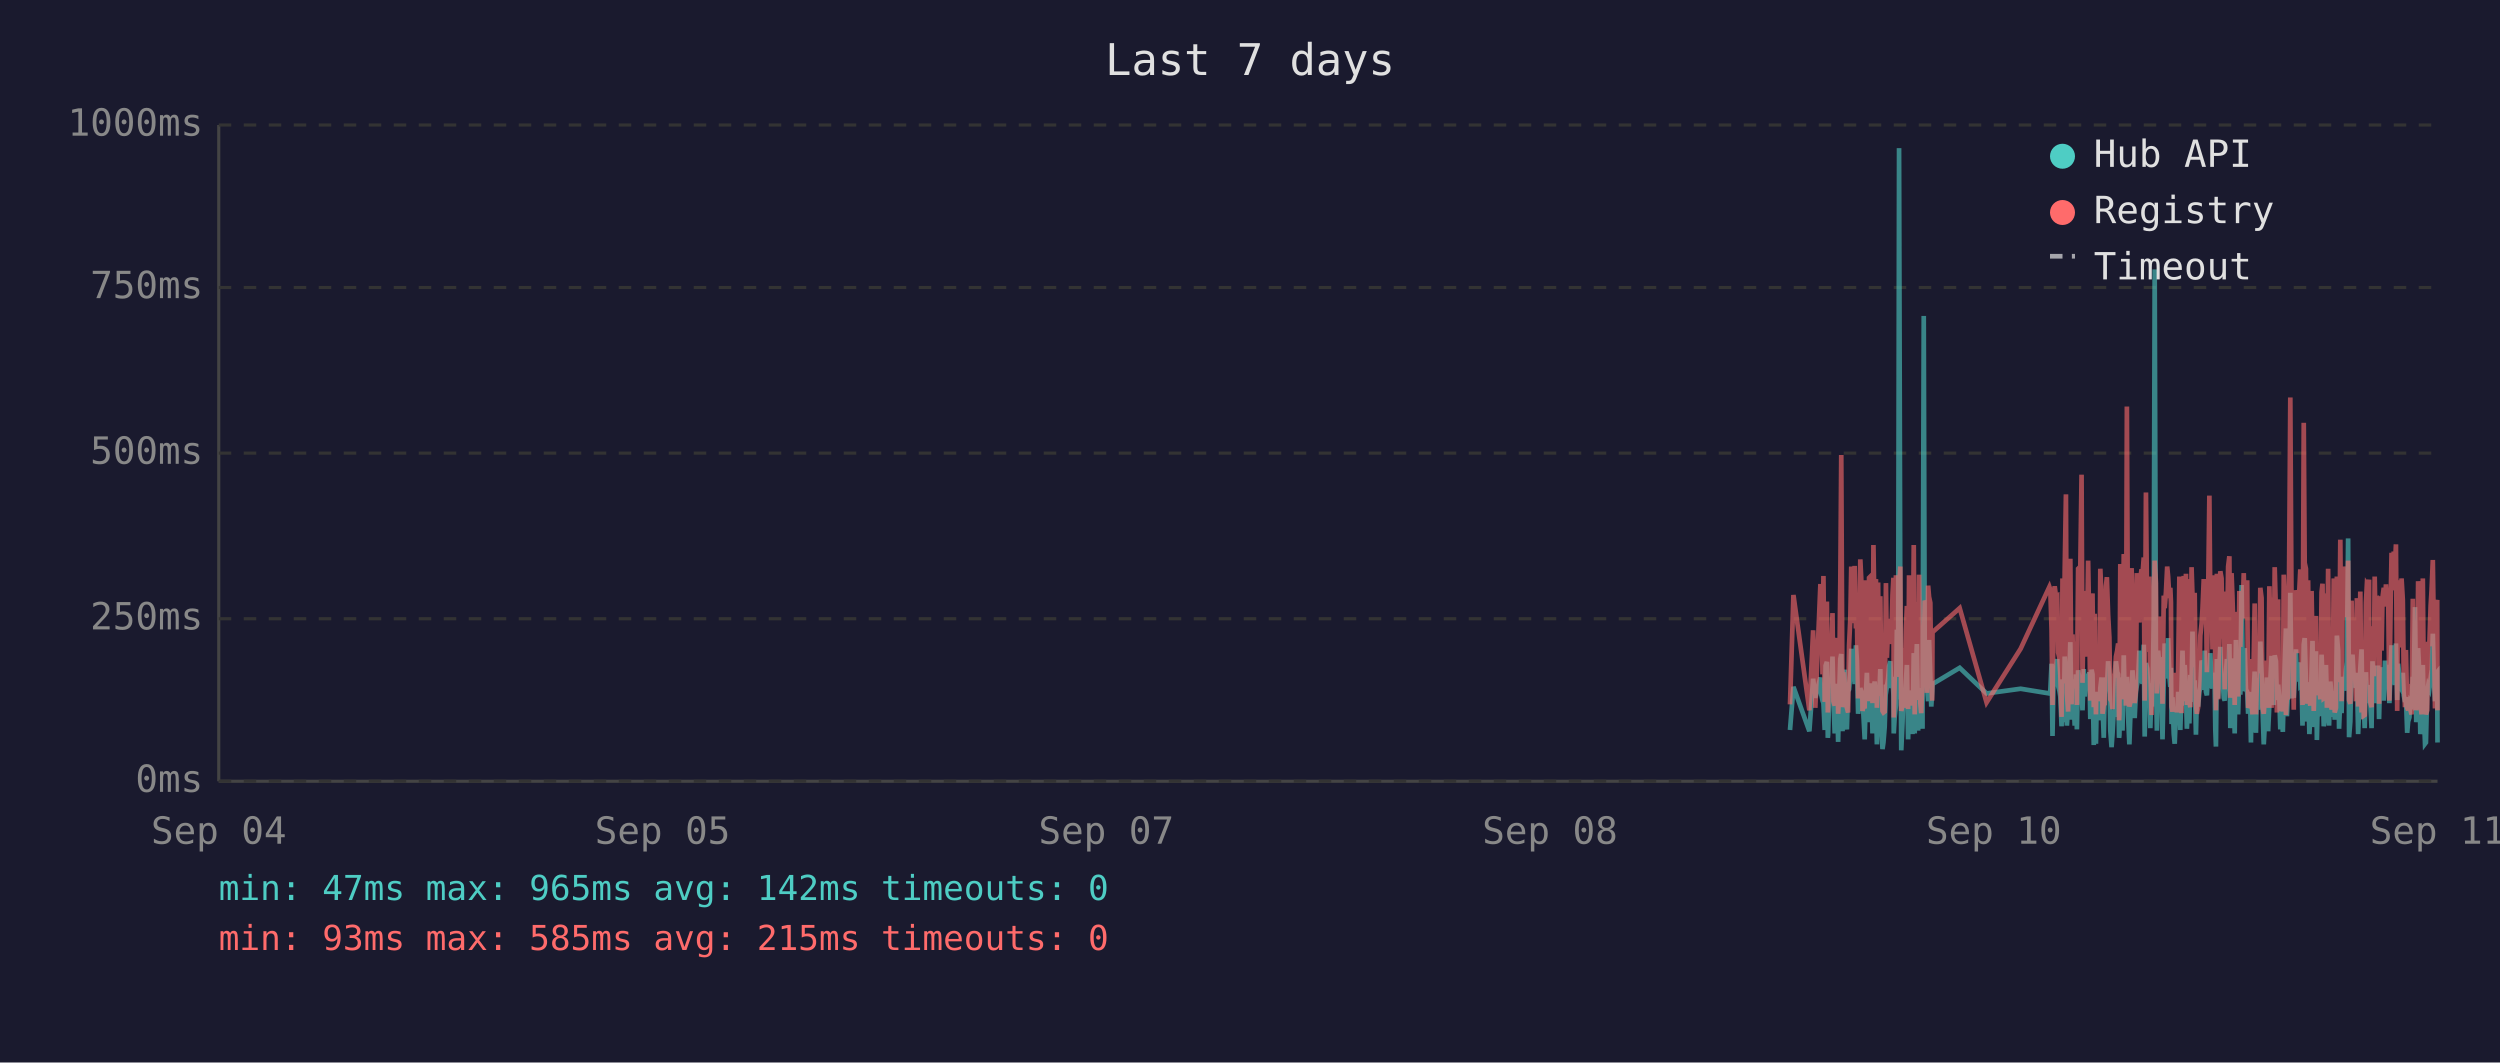
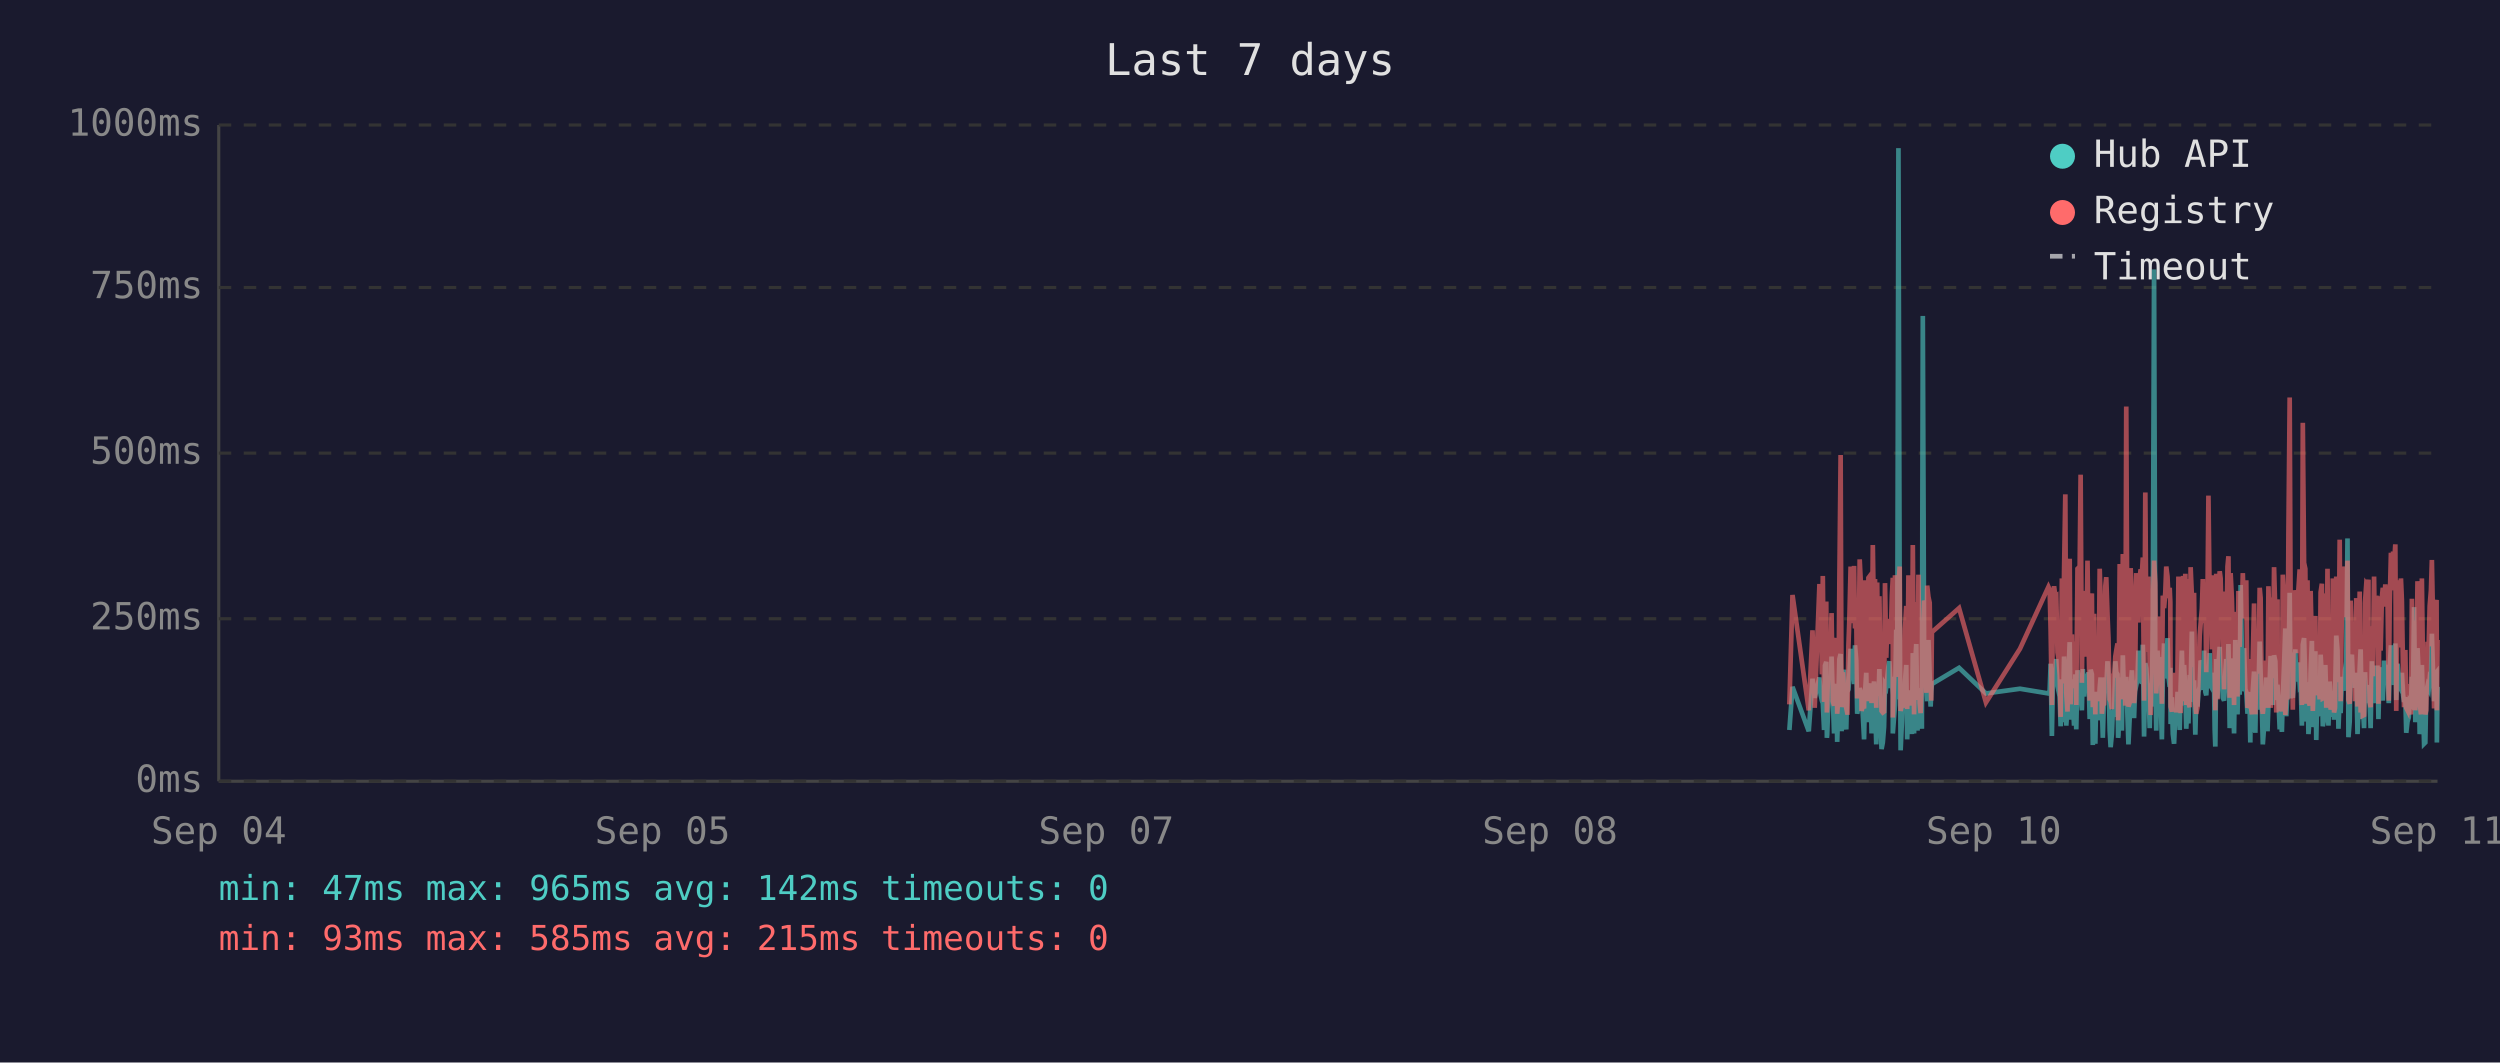
<svg xmlns="http://www.w3.org/2000/svg" viewBox="0 0 800 340" font-family="monospace" font-size="12">
  <rect width="800" height="340" fill="#1a1a2e" />
  <text x="400" y="24" fill="#e0e0e0" font-size="14" text-anchor="middle">Last 7 days</text>
  <line x1="70" y1="40" x2="70" y2="250" stroke="#444" stroke-width="1" />
  <line x1="70" y1="250" x2="780" y2="250" stroke="#444" stroke-width="1" />
  <line x1="70" y1="250" x2="780" y2="250" stroke="#333" stroke-width="1" stroke-dasharray="4" />
  <text x="65" y="250" fill="#888" text-anchor="end" dominant-baseline="middle">0ms</text>
  <line x1="70" y1="198" x2="780" y2="198" stroke="#333" stroke-width="1" stroke-dasharray="4" />
  <text x="65" y="198" fill="#888" text-anchor="end" dominant-baseline="middle">250ms</text>
  <line x1="70" y1="145" x2="780" y2="145" stroke="#333" stroke-width="1" stroke-dasharray="4" />
  <text x="65" y="145" fill="#888" text-anchor="end" dominant-baseline="middle">500ms</text>
  <line x1="70" y1="92" x2="780" y2="92" stroke="#333" stroke-width="1" stroke-dasharray="4" />
  <text x="65" y="92" fill="#888" text-anchor="end" dominant-baseline="middle">750ms</text>
  <line x1="70" y1="40" x2="780" y2="40" stroke="#333" stroke-width="1" stroke-dasharray="4" />
  <text x="65" y="40" fill="#888" text-anchor="end" dominant-baseline="middle">1000ms</text>
  <text x="70" y="270" fill="#888" text-anchor="middle">Sep 04</text>
  <text x="212" y="270" fill="#888" text-anchor="middle">Sep 05</text>
  <text x="354" y="270" fill="#888" text-anchor="middle">Sep 07</text>
  <text x="496" y="270" fill="#888" text-anchor="middle">Sep 08</text>
  <text x="638" y="270" fill="#888" text-anchor="middle">Sep 10</text>
  <text x="780" y="270" fill="#888" text-anchor="middle">Sep 11</text>
-   <polyline points="572.8,233.6 573.9,219.8 579.0,234.0 580.2,217.2 580.9,223.3 582.5,216.8 582.8,222.3 583.2,224.2 583.5,225.0 583.9,233.6 584.2,213.0 584.6,211.8 584.9,236.1 585.0,235.1 585.3,223.8 585.7,221.2 586.0,222.3 586.4,210.1 586.7,223.3 587.1,234.7 587.4,220.6 587.8,218.9 588.2,237.4 588.5,223.1 588.9,210.9 589.2,209.3 589.6,234.0 589.9,217.0 590.3,214.3 590.6,230.9 591.0,233.4 591.4,220.6 591.4,221.2 591.7,220.6 592.1,215.8 592.4,207.6 592.8,216.6 593.1,213.9 593.5,218.9 593.9,206.5 594.2,211.4 594.6,228.4 594.9,226.1 595.3,220.2 595.6,221.2 596.0,221.9 596.3,228.8 596.7,236.6 597.1,221.9 597.4,215.3 597.8,231.1 598.1,221.9 598.5,221.2 598.8,218.7 599.2,234.7 599.5,221.2 599.9,218.1 600.3,223.1 600.6,238.2 601.0,220.8 601.3,224.8 601.7,214.1 602.0,232.6 602.4,239.7 602.7,237.6 603.1,232.6 603.5,219.1 603.8,219.8 604.2,217.2 604.5,213.2 604.9,211.6 605.2,220.2 605.6,216.6 605.9,222.5 606.0,234.7 606.3,229.4 606.7,225.6 607.0,201.5 607.4,223.8 607.7,47.4 608.1,196.0 608.4,240.1 608.8,231.1 609.1,221.0 609.5,225.0 609.9,217.9 610.2,212.8 610.6,236.6 610.9,222.7 611.3,222.9 611.6,221.0 612.0,234.9 612.4,209.0 612.7,234.7 613.1,213.5 613.4,206.1 613.8,233.8 614.1,220.2 614.5,230.7 614.8,223.8 615.2,233.2 615.6,101.1 615.9,207.2 616.3,217.9 616.6,218.9 617.0,224.4 617.3,204.8 617.7,216.6 618.0,226.1 618.3,221.2 618.4,218.9 627.1,213.7 635.7,221.9 646.6,220.4 655.8,221.9 656.1,221.0 656.5,212.4 656.8,235.5 657.2,214.1 657.5,215.3 657.9,214.3 658.3,210.9 658.6,219.5 659.0,221.0 659.3,222.9 659.7,232.4 660.0,217.4 660.4,231.1 660.7,210.1 661.1,216.0 661.4,232.2 661.8,226.1 662.2,216.2 662.5,205.5 662.9,230.3 663.2,217.4 663.6,224.4 663.9,232.2 664.3,215.8 664.6,233.4 665.0,214.5 665.7,219.3 666.1,221.9 666.4,227.3 666.8,214.1 667.1,222.9 667.5,215.6 667.8,218.3 668.2,220.0 668.6,215.1 668.9,230.1 669.3,214.3 669.6,215.8 670.0,238.4 670.3,223.8 670.7,238.0 671.0,222.1 671.4,222.1 671.8,230.5 672.1,220.2 672.5,216.8 672.8,225.6 673.2,236.1 673.5,221.9 673.9,216.8 674.2,220.6 674.6,211.6 675.0,216.6 675.3,233.8 675.7,239.1 676.0,234.9 676.4,227.3 676.7,229.4 677.1,211.6 677.5,215.1 677.8,215.8 678.1,236.1 678.2,235.3 678.5,221.7 678.9,216.8 679.2,233.8 679.6,209.7 679.9,223.8 680.3,222.7 680.6,216.6 681.0,229.4 681.4,238.2 681.7,229.6 682.1,220.4 682.4,214.5 682.8,220.4 683.1,229.8 683.5,221.2 683.8,219.3 684.2,217.4 684.6,208.2 684.9,218.5 685.3,208.2 685.6,218.9 686.0,206.3 686.3,235.7 686.7,212.2 687.1,213.9 687.4,219.8 687.8,218.7 688.1,233.0 688.5,219.3 688.8,226.1 689.2,197.1 689.5,86.2 689.9,216.0 690.2,233.8 690.6,208.2 691.0,213.0 691.3,210.3 691.7,223.3 692.0,236.6 692.4,217.9 692.7,205.9 693.1,216.4 693.5,216.4 693.8,204.2 694.2,216.4 694.5,219.8 694.7,213.7 694.9,231.7 695.2,223.1 695.6,234.9 695.9,238.0 696.3,228.2 696.6,231.5 697.0,222.1 697.4,222.1 697.7,233.6 698.1,219.5 698.4,208.2 698.8,225.8 699.1,212.8 699.5,221.0 699.8,233.2 700.2,224.4 700.6,231.5 700.9,216.0 701.3,218.9 701.6,202.1 702.0,224.6 702.3,217.7 702.7,235.1 703.0,222.9 703.4,226.1 703.8,221.4 704.1,219.8 704.5,211.4 704.8,212.2 705.2,220.8 705.5,208.2 705.9,221.4 706.2,222.5 706.6,214.9 707.0,220.2 707.3,209.0 707.7,219.5 708.0,220.2 708.4,215.3 708.7,218.7 708.9,233.4 709.1,238.9 709.4,210.9 709.8,223.5 710.2,213.2 710.5,207.0 710.9,219.5 711.2,216.4 711.6,223.3 711.9,224.2 712.3,215.3 712.6,210.9 713.0,221.0 713.4,206.1 713.7,233.0 714.1,220.4 714.4,210.7 714.8,220.2 715.1,234.7 715.5,204.8 715.8,219.1 716.2,228.6 716.6,214.3 716.9,222.3 717.3,187.2 717.6,208.6 718.0,221.2 718.3,207.4 718.7,220.6 719.1,221.4 719.4,228.4 719.8,223.5 720.1,226.5 720.3,237.6 720.5,221.4 720.8,234.2 721.2,220.8 721.5,214.9 721.9,234.5 722.3,217.0 722.6,227.1 723.0,221.7 723.3,205.3 723.7,215.6 724.0,226.5 724.4,238.2 724.7,232.6 725.1,223.3 725.4,216.8 725.8,234.0 726.2,225.4 726.5,218.1 726.9,209.9 727.2,218.3 727.6,225.6 727.9,209.7 728.3,211.6 728.6,224.0 729.0,219.1 729.2,221.4 729.4,223.8 729.7,233.4 730.1,226.7 730.5,234.2 730.8,222.9 731.1,213.0 731.5,201.1 731.8,229.2 732.2,220.8 732.6,215.8 732.9,189.7 733.3,223.5 733.6,208.8 734.0,223.3 734.3,217.7 734.7,207.8 735.0,218.1 735.4,213.9 735.8,212.0 736.1,218.9 736.5,218.3 736.8,232.2 737.2,206.3 737.5,204.2 737.9,218.5 738.2,230.9 738.6,218.3 739.0,234.9 739.3,229.8 739.7,215.3 740.0,205.1 740.4,232.6 740.7,231.1 741.1,208.4 741.4,236.8 741.8,218.9 742.1,228.6 742.5,228.4 742.9,209.5 743.2,217.0 743.6,232.4 743.9,230.1 744.3,212.8 744.6,223.8 745.0,221.4 745.3,232.2 745.7,218.1 746.1,222.5 746.4,229.4 746.8,221.2 747.1,230.3 747.5,224.2 747.8,203.4 748.2,208.2 748.5,233.2 748.9,222.9 749.3,228.2 749.6,216.6 750.0,219.3 750.3,221.0 750.7,214.5 751.0,211.8 751.4,172.3 751.7,235.9 752.1,230.9 752.5,211.6 752.8,209.5 753.2,217.2 753.5,218.7 753.9,220.0 754.2,215.3 754.6,234.9 754.9,227.3 755.3,213.9 755.7,207.8 756.0,230.1 756.4,225.4 756.7,233.0 757.1,215.1 757.4,225.0 757.8,219.3 758.1,220.8 758.1,220.6 758.5,225.0 758.9,233.0 759.2,211.6 759.6,222.9 759.9,220.0 760.3,225.0 760.6,213.7 761.0,213.7 761.3,230.1 761.7,213.5 762.1,224.2 762.4,214.9 762.8,224.2 763.2,211.4 763.5,218.7 763.9,212.8 764.2,215.1 764.6,225.0 765.0,213.7 765.3,206.5 765.7,213.9 766.0,217.7 766.4,219.1 766.7,205.9 767.1,224.0 767.4,212.4 767.8,216.4 768.1,219.8 768.5,220.6 768.9,215.3 769.2,222.5 769.6,224.6 769.9,223.1 770.3,234.5 770.6,230.9 771.0,229.6 771.3,224.6 771.7,225.2 772.1,216.6 772.4,218.3 772.8,194.3 773.2,231.1 773.5,223.3 773.8,207.4 774.2,216.2 774.5,234.9 774.9,231.7 775.3,212.8 775.6,226.5 776.0,238.0 776.3,237.6 776.7,221.4 777.0,219.5 777.4,220.4 777.8,217.2 778.1,217.9 778.5,202.8 778.8,216.6 779.2,224.4 779.5,215.6 779.9,215.1 780.0,237.6" fill="none" stroke="#4ecdc4" stroke-width="1.5" opacity="0.6" />
-   <polyline points="572.8,225.4 573.9,190.4 579.0,227.3 580.2,201.7 580.9,226.5 582.5,187.6 582.8,187.6 583.2,215.8 583.5,184.3 583.9,224.6 584.2,206.3 584.6,192.5 584.9,228.0 585.0,225.8 585.3,209.0 585.7,204.0 586.0,209.0 586.4,196.2 586.7,224.4 587.1,225.8 587.4,206.1 587.8,204.2 588.2,228.4 588.5,222.3 588.9,186.0 589.2,145.6 589.6,226.3 589.9,215.1 590.3,226.3 590.6,224.2 591.0,226.5 591.4,228.0 591.4,228.0 591.7,206.5 592.1,198.1 592.4,181.3 592.8,193.1 593.1,199.4 593.5,181.1 593.9,201.1 594.2,196.7 594.6,223.5 594.9,214.9 595.3,179.0 595.6,185.3 596.0,227.5 596.3,225.8 596.7,226.7 597.1,185.7 597.4,209.5 597.8,224.4 598.1,184.9 598.5,184.5 598.8,206.3 599.2,225.0 599.5,174.4 599.9,200.7 600.3,185.3 600.6,226.5 601.0,186.4 601.3,222.7 601.7,190.8 602.0,216.6 602.4,227.5 602.7,228.0 603.1,227.7 603.5,186.6 603.8,210.5 604.2,200.2 604.5,200.4 604.9,198.1 605.2,206.1 605.6,190.4 605.9,184.9 606.0,229.6 606.3,217.7 606.7,184.1 607.0,188.3 607.4,216.6 607.7,187.8 608.1,181.3 608.4,227.5 608.8,225.6 609.1,207.4 609.5,226.5 609.9,201.3 610.2,193.9 610.6,226.9 610.9,184.1 611.3,209.0 611.6,185.5 612.0,225.8 612.4,174.4 612.7,228.6 613.1,192.7 613.4,197.5 613.8,224.0 614.1,183.9 614.5,225.0 614.8,228.2 615.2,216.0 615.6,209.9 615.9,192.2 616.3,193.3 616.6,221.7 617.0,187.4 617.3,191.0 617.7,192.9 618.0,217.2 618.3,224.2 618.4,202.3 627.1,194.6 635.7,224.8 646.6,207.6 655.8,187.8 656.1,188.7 656.5,201.7 656.8,225.6 657.2,191.0 657.5,187.6 657.9,190.8 658.3,190.6 658.6,208.8 659.0,210.5 659.3,216.0 659.7,229.4 660.0,185.1 660.4,218.7 660.7,182.8 661.1,158.2 661.4,221.7 661.8,227.7 662.2,191.8 662.5,178.8 662.9,225.4 663.2,203.0 663.6,219.5 663.9,219.3 664.3,205.3 664.6,225.6 665.0,182.0 665.7,181.3 666.1,151.9 666.4,218.5 666.8,189.1 667.1,208.0 667.5,207.4 667.8,210.1 668.2,179.4 668.6,202.1 668.9,224.2 669.3,194.3 669.6,189.9 670.0,226.3 670.3,196.4 670.7,228.6 671.0,206.5 671.4,217.4 671.8,224.4 672.1,182.0 672.5,191.4 672.8,228.4 673.2,225.4 673.5,225.2 673.9,187.6 674.2,184.7 674.6,196.7 675.0,204.0 675.3,223.8 675.7,224.4 676.0,226.9 676.4,215.6 676.7,216.8 677.1,210.1 677.5,208.2 677.8,205.9 678.1,230.5 678.2,228.4 678.5,180.5 678.9,186.4 679.2,223.8 679.6,177.3 679.9,184.7 680.3,225.8 680.6,130.1 681.0,217.2 681.4,226.1 681.7,224.8 682.1,181.8 682.4,190.8 682.8,201.7 683.1,225.0 683.5,221.0 683.8,183.4 684.2,192.7 684.6,199.2 684.9,184.9 685.3,182.2 685.6,183.9 686.0,178.4 686.3,224.2 686.7,157.6 687.1,197.7 687.4,208.6 687.8,184.5 688.1,214.1 688.5,228.8 688.8,206.5 689.2,194.6 689.5,179.4 689.9,186.6 690.2,221.9 690.6,214.1 691.0,203.6 691.3,197.3 691.7,208.8 692.0,225.2 692.4,190.6 692.7,194.6 693.1,189.5 693.5,181.3 693.8,184.5 694.2,191.4 694.5,188.1 694.7,192.7 694.9,226.1 695.2,227.7 695.6,225.0 695.9,223.5 696.3,215.3 696.6,228.0 697.0,215.1 697.4,184.5 697.7,215.3 698.1,228.2 698.4,197.3 698.8,184.3 699.1,224.4 699.5,183.6 699.8,225.6 700.2,185.3 700.6,224.8 700.9,226.3 701.3,181.5 701.6,190.8 702.0,213.5 702.3,189.7 702.7,225.0 703.0,228.4 703.4,226.3 703.8,217.7 704.1,203.4 704.5,199.6 704.8,194.8 705.2,185.3 705.5,199.4 705.9,188.9 706.2,215.1 706.6,190.6 707.0,158.6 707.3,192.7 707.7,187.8 708.0,207.8 708.4,195.0 708.7,184.1 708.9,216.0 709.1,227.3 709.4,183.6 709.8,223.8 710.2,194.3 710.5,182.8 710.9,185.1 711.2,202.3 711.6,204.4 711.9,220.6 712.3,189.3 712.6,207.8 713.0,181.3 713.4,178.0 713.7,223.3 714.1,183.4 714.4,191.6 714.8,204.0 715.1,225.6 715.5,195.8 715.8,210.1 716.2,222.9 716.6,189.1 716.9,207.0 717.3,191.2 717.6,197.5 718.0,183.4 718.3,197.9 718.7,193.5 719.1,185.7 719.4,226.5 719.8,225.4 720.1,210.9 720.3,226.7 720.5,225.2 720.8,228.6 721.2,210.1 721.5,193.1 721.9,228.6 722.3,214.7 722.6,214.9 723.0,214.5 723.3,188.1 723.7,191.4 724.0,226.3 724.4,228.4 724.7,223.8 725.1,211.4 725.4,216.8 725.8,226.5 726.2,187.6 726.5,203.4 726.9,226.5 727.2,191.2 727.6,217.0 727.9,181.5 728.3,196.2 728.6,228.0 729.0,191.8 729.2,225.8 729.4,225.8 729.7,227.5 730.1,218.3 730.5,227.7 730.8,183.9 731.1,190.6 731.5,228.8 731.8,222.9 732.2,223.8 732.6,170.4 732.9,127.2 733.3,196.0 733.6,199.6 734.0,227.1 734.3,188.9 734.7,191.6 735.0,209.0 735.4,192.5 735.8,188.5 736.1,182.2 736.5,209.0 736.8,225.6 737.2,135.3 737.5,180.1 737.9,182.0 738.2,225.2 738.6,185.7 739.0,223.8 739.3,225.8 739.7,189.1 740.0,207.0 740.4,227.5 740.7,216.0 741.1,197.1 741.4,222.5 741.8,214.5 742.1,217.2 742.5,223.8 742.9,189.5 743.2,186.8 743.6,223.5 743.9,223.3 744.3,189.9 744.6,226.5 745.0,182.0 745.3,224.2 745.7,205.3 746.1,227.1 746.4,224.0 746.8,185.1 747.1,228.0 747.5,226.5 747.8,184.5 748.2,207.2 748.5,218.3 748.9,172.7 749.3,224.4 749.6,195.0 750.0,189.7 750.3,181.3 750.7,185.1 751.0,197.5 751.4,179.4 751.7,224.0 752.1,225.2 752.5,192.2 752.8,205.9 753.2,207.4 753.5,210.5 753.9,224.4 754.2,191.4 754.6,226.1 754.9,218.3 755.3,189.3 755.7,228.0 756.0,209.0 756.4,229.0 756.7,228.8 757.1,192.9 757.4,187.0 757.8,187.6 758.1,185.5 758.1,208.0 758.5,224.6 758.9,226.3 759.2,200.4 759.6,216.4 759.9,184.5 760.3,207.2 760.6,190.8 761.0,191.8 761.3,225.2 761.7,190.8 762.1,208.2 762.4,191.2 762.8,188.1 763.2,194.1 763.5,187.0 763.9,193.1 764.2,189.7 764.6,224.2 765.0,193.3 765.3,176.9 765.7,188.9 766.0,176.5 766.4,180.7 766.7,174.2 767.1,227.5 767.4,185.7 767.8,191.0 768.1,207.2 768.5,185.1 768.9,192.0 769.2,216.6 769.6,226.3 769.9,208.0 770.3,226.5 770.6,227.3 771.0,218.9 771.3,227.1 771.7,228.6 772.1,191.6 772.4,227.1 772.8,198.6 773.2,227.3 773.5,218.9 773.8,186.0 774.2,191.0 774.5,224.6 774.9,228.6 775.3,185.1 775.6,217.4 776.0,223.8 776.3,228.6 776.7,227.3 777.0,206.1 777.4,206.1 777.8,193.9 778.1,188.9 778.5,179.2 778.8,200.0 779.2,226.7 779.5,193.9 779.9,192.0 780.0,227.3" fill="none" stroke="#ff6b6b" stroke-width="1.5" opacity="0.6" />
+   <polyline points="572.6,233.6 573.6,219.8 578.8,234.0 580.0,217.2 580.7,223.3 582.2,216.8 582.6,222.3 583.0,224.2 583.3,225.0 583.7,233.6 584.0,213.0 584.4,211.8 584.6,236.1 584.7,235.1 585.1,223.8 585.4,221.2 585.8,222.3 586.1,210.1 586.5,223.3 586.9,234.7 587.2,220.6 587.6,218.9 587.9,237.4 588.3,223.1 588.6,210.9 589.0,209.3 589.3,234.0 589.7,217.0 590.1,214.3 590.4,230.9 590.8,233.4 591.1,220.6 591.2,221.2 591.5,220.6 591.8,215.8 592.2,207.6 592.5,216.6 592.9,213.9 593.3,218.9 593.6,206.5 594.0,211.4 594.3,228.4 594.7,226.1 595.1,220.2 595.4,221.2 595.7,221.9 596.1,228.8 596.5,236.6 596.8,221.9 597.2,215.3 597.5,231.1 597.9,221.9 598.2,221.2 598.6,218.7 598.9,234.7 599.3,221.2 599.7,218.1 600.0,223.1 600.4,238.2 600.7,220.8 601.1,224.8 601.4,214.1 601.8,232.6 602.1,239.7 602.5,237.6 602.9,232.6 603.2,219.1 603.6,219.8 603.9,217.2 604.3,213.2 604.6,211.6 605.0,220.2 605.4,216.6 605.7,222.5 605.7,234.7 606.1,229.4 606.4,225.6 606.8,201.5 607.1,223.8 607.5,47.4 607.9,196.0 608.2,240.1 608.6,231.1 608.9,221.0 609.3,225.0 609.6,217.9 610.0,212.8 610.3,236.6 610.7,222.7 611.0,222.9 611.4,221.0 611.8,234.9 612.1,209.0 612.5,234.7 612.8,213.5 613.2,206.1 613.6,233.8 613.9,220.2 614.3,230.7 614.6,223.8 615.0,233.2 615.3,101.1 615.7,207.2 616.0,217.9 616.4,218.9 616.7,224.4 617.1,204.8 617.5,216.6 617.8,226.1 618.0,221.2 618.2,218.9 626.9,213.7 635.5,221.9 646.4,220.4 655.5,221.9 655.9,221.0 656.2,212.4 656.6,235.5 657.0,214.1 657.3,215.3 657.7,214.3 658.0,210.9 658.4,219.5 658.7,221.0 659.1,222.9 659.4,232.4 659.8,217.4 660.1,231.1 660.5,210.1 660.9,216.0 661.2,232.2 661.6,226.1 661.9,216.2 662.3,205.5 662.6,230.3 663.0,217.4 663.3,224.4 663.7,232.2 664.1,215.8 664.4,233.4 664.8,214.5 665.5,219.3 665.8,221.9 666.2,227.3 666.5,214.1 666.9,222.9 667.3,215.6 667.6,218.3 668.0,220.0 668.3,215.1 668.7,230.1 669.0,214.3 669.4,215.8 669.7,238.4 670.1,223.8 670.5,238.0 670.8,222.1 671.2,222.1 671.5,230.5 671.9,220.2 672.2,216.8 672.6,225.6 672.9,236.1 673.3,221.9 673.7,216.8 674.0,220.6 674.4,211.6 674.7,216.6 675.1,233.8 675.4,239.1 675.8,234.9 676.1,227.3 676.5,229.4 676.9,211.6 677.2,215.1 677.6,215.8 677.8,236.1 677.9,235.3 678.3,221.7 678.6,216.8 679.0,233.8 679.3,209.7 679.7,223.8 680.1,222.7 680.4,216.6 680.8,229.4 681.1,238.2 681.5,229.6 681.8,220.4 682.2,214.5 682.5,220.4 682.9,229.8 683.2,221.2 683.6,219.3 684.0,217.4 684.3,208.2 684.7,218.5 685.0,208.2 685.4,218.9 685.7,206.3 686.1,235.7 686.5,212.2 686.8,213.9 687.2,219.8 687.5,218.7 687.9,233.0 688.2,219.3 688.6,226.1 688.9,197.1 689.3,86.2 689.7,216.0 690.0,233.8 690.4,208.2 690.7,213.0 691.1,210.3 691.4,223.3 691.8,236.6 692.1,217.9 692.5,205.9 692.9,216.4 693.2,216.4 693.6,204.2 693.9,216.4 694.3,219.8 694.5,213.7 694.6,231.7 695.0,223.1 695.3,234.9 695.7,238.0 696.1,228.2 696.4,231.5 696.8,222.1 697.1,222.1 697.5,233.6 697.8,219.5 698.2,208.2 698.6,225.8 698.9,212.8 699.3,221.0 699.6,233.2 700.0,224.4 700.3,231.5 700.7,216.0 701.0,218.9 701.4,202.1 701.7,224.6 702.1,217.7 702.5,235.1 702.8,222.9 703.2,226.1 703.5,221.4 703.9,219.8 704.2,211.4 704.6,212.2 704.9,220.8 705.3,208.2 705.7,221.4 706.0,222.5 706.4,214.9 706.7,220.2 707.1,209.0 707.4,219.5 707.8,220.2 708.1,215.3 708.5,218.7 708.7,233.4 708.9,238.9 709.2,210.9 709.6,223.5 709.9,213.2 710.3,207.0 710.6,219.5 711.0,216.4 711.3,223.3 711.7,224.2 712.1,215.3 712.4,210.9 712.8,221.0 713.1,206.1 713.5,233.0 713.8,220.4 714.2,210.7 714.5,220.2 714.9,234.7 715.3,204.8 715.6,219.1 716.0,228.6 716.3,214.3 716.7,222.3 717.0,187.2 717.4,208.6 717.7,221.2 718.1,207.4 718.5,220.6 718.8,221.4 719.2,228.4 719.5,223.5 719.9,226.5 720.1,237.6 720.2,221.4 720.6,234.2 720.9,220.8 721.3,214.9 721.7,234.5 722.0,217.0 722.4,227.1 722.7,221.7 723.1,205.3 723.4,215.6 723.8,226.5 724.1,238.2 724.5,232.6 724.9,223.3 725.2,216.8 725.6,234.0 725.9,225.4 726.3,218.1 726.6,209.9 727.0,218.3 727.3,225.6 727.7,209.7 728.1,211.6 728.4,224.0 728.8,219.1 728.9,221.4 729.1,223.8 729.5,233.4 729.8,226.7 730.2,234.2 730.5,222.9 730.9,213.0 731.3,201.1 731.6,229.2 732.0,220.8 732.3,215.8 732.7,189.7 733.0,223.5 733.4,208.8 733.7,223.3 734.1,217.7 734.5,207.8 734.8,218.1 735.2,213.9 735.5,212.0 735.9,218.9 736.2,218.3 736.6,232.2 736.9,206.3 737.3,204.2 737.7,218.5 738.0,230.9 738.4,218.3 738.7,234.9 739.1,229.8 739.4,215.3 739.8,205.1 740.1,232.6 740.5,231.1 740.9,208.4 741.2,236.8 741.6,218.9 741.9,228.6 742.3,228.4 742.6,209.5 743.0,217.0 743.3,232.4 743.7,230.1 744.1,212.8 744.4,223.8 744.8,221.4 745.1,232.2 745.5,218.1 745.8,222.5 746.2,229.4 746.5,221.2 746.9,230.3 747.2,224.2 747.6,203.4 748.0,208.2 748.3,233.2 748.7,222.9 749.0,228.2 749.4,216.6 749.7,219.3 750.1,221.0 750.4,214.5 750.8,211.8 751.2,172.3 751.5,235.9 751.9,230.9 752.2,211.6 752.6,209.5 752.9,217.2 753.3,218.7 753.6,220.0 754.0,215.3 754.4,234.9 754.7,227.3 755.1,213.9 755.4,207.8 755.8,230.1 756.1,225.4 756.5,233.0 756.8,215.1 757.2,225.0 757.6,219.3 757.9,220.8 757.9,220.6 758.3,225.0 758.6,233.0 759.0,211.6 759.3,222.9 759.7,220.0 760.0,225.0 760.4,213.7 760.8,213.7 761.1,230.1 761.5,213.5 761.8,224.2 762.2,214.9 762.5,224.2 762.9,211.4 763.3,218.7 763.6,212.8 764.0,215.1 764.4,225.0 764.7,213.7 765.1,206.5 765.4,213.9 765.8,217.7 766.1,219.1 766.5,205.9 766.8,224.0 767.2,212.4 767.6,216.4 767.9,219.8 768.3,220.6 768.6,215.3 769.0,222.5 769.3,224.6 769.7,223.1 770.0,234.5 770.4,230.9 770.8,229.6 771.1,224.6 771.5,225.2 771.8,216.6 772.2,218.3 772.5,194.3 772.9,231.1 773.2,223.3 773.6,207.4 774.0,216.2 774.3,234.9 774.7,231.7 775.0,212.8 775.4,226.5 775.7,238.0 776.1,237.6 776.4,221.4 776.8,219.5 777.2,220.4 777.5,217.2 777.9,217.9 778.2,202.8 778.6,216.6 778.9,224.4 779.3,215.6 779.7,215.1 779.8,237.6 780.0,219.8" fill="none" stroke="#4ecdc4" stroke-width="1.5" opacity="0.6" />
+   <polyline points="572.6,225.4 573.6,190.4 578.8,227.3 580.0,201.7 580.7,226.5 582.2,187.6 582.6,187.6 583.0,215.8 583.3,184.3 583.7,224.6 584.0,206.3 584.4,192.5 584.6,228.0 584.7,225.8 585.1,209.0 585.4,204.0 585.8,209.0 586.1,196.2 586.5,224.4 586.9,225.8 587.2,206.1 587.6,204.2 587.9,228.4 588.3,222.3 588.6,186.0 589.0,145.6 589.3,226.3 589.7,215.1 590.1,226.3 590.4,224.2 590.8,226.5 591.1,228.0 591.2,228.0 591.5,206.5 591.8,198.1 592.2,181.3 592.5,193.1 592.9,199.4 593.3,181.1 593.6,201.1 594.0,196.7 594.3,223.5 594.7,214.9 595.1,179.0 595.4,185.3 595.7,227.5 596.1,225.8 596.5,226.7 596.8,185.7 597.2,209.5 597.5,224.4 597.9,184.9 598.2,184.5 598.6,206.3 598.9,225.0 599.3,174.4 599.7,200.7 600.0,185.3 600.4,226.5 600.7,186.4 601.1,222.7 601.4,190.8 601.8,216.6 602.1,227.5 602.5,228.0 602.9,227.7 603.2,186.6 603.6,210.5 603.9,200.2 604.3,200.4 604.6,198.1 605.0,206.1 605.4,190.4 605.7,184.9 605.7,229.6 606.1,217.7 606.4,184.1 606.8,188.3 607.1,216.6 607.5,187.8 607.9,181.3 608.2,227.5 608.6,225.6 608.9,207.4 609.3,226.5 609.6,201.3 610.0,193.9 610.3,226.9 610.7,184.1 611.0,209.0 611.4,185.5 611.8,225.8 612.1,174.4 612.5,228.6 612.8,192.7 613.2,197.5 613.6,224.0 613.9,183.9 614.3,225.0 614.6,228.2 615.0,216.0 615.3,209.9 615.7,192.2 616.0,193.3 616.4,221.7 616.7,187.4 617.1,191.0 617.5,192.9 617.8,217.2 618.0,224.2 618.2,202.3 626.9,194.6 635.5,224.8 646.4,207.6 655.5,187.8 655.9,188.7 656.2,201.7 656.6,225.6 657.0,191.0 657.3,187.6 657.7,190.8 658.0,190.6 658.4,208.8 658.7,210.5 659.1,216.0 659.4,229.4 659.8,185.1 660.1,218.7 660.5,182.8 660.9,158.2 661.2,221.7 661.6,227.7 661.9,191.8 662.3,178.8 662.6,225.4 663.0,203.0 663.3,219.5 663.7,219.3 664.1,205.3 664.4,225.6 664.8,182.0 665.5,181.3 665.8,151.9 666.2,218.5 666.5,189.1 666.9,208.0 667.3,207.4 667.6,210.1 668.0,179.4 668.3,202.1 668.7,224.2 669.0,194.3 669.4,189.9 669.7,226.3 670.1,196.4 670.5,228.6 670.8,206.5 671.2,217.4 671.5,224.4 671.9,182.0 672.2,191.4 672.6,228.4 672.9,225.4 673.3,225.2 673.7,187.6 674.0,184.7 674.4,196.7 674.7,204.0 675.1,223.8 675.4,224.4 675.8,226.9 676.1,215.6 676.5,216.8 676.9,210.1 677.2,208.2 677.6,205.9 677.8,230.5 677.9,228.4 678.3,180.5 678.6,186.4 679.0,223.8 679.3,177.3 679.7,184.7 680.1,225.8 680.4,130.1 680.8,217.2 681.1,226.1 681.5,224.8 681.8,181.8 682.2,190.8 682.5,201.7 682.9,225.0 683.2,221.0 683.6,183.4 684.0,192.7 684.3,199.2 684.7,184.9 685.0,182.2 685.4,183.9 685.7,178.4 686.1,224.2 686.5,157.6 686.8,197.7 687.2,208.6 687.5,184.5 687.9,214.1 688.2,228.8 688.6,206.5 688.9,194.6 689.3,179.4 689.7,186.6 690.0,221.9 690.4,214.1 690.7,203.6 691.1,197.3 691.4,208.8 691.8,225.2 692.1,190.6 692.5,194.6 692.9,189.5 693.2,181.3 693.6,184.5 693.9,191.4 694.3,188.1 694.5,192.7 694.6,226.1 695.0,227.7 695.3,225.0 695.7,223.5 696.1,215.3 696.4,228.0 696.8,215.1 697.1,184.5 697.5,215.3 697.8,228.2 698.2,197.3 698.6,184.3 698.9,224.4 699.3,183.6 699.6,225.6 700.0,185.3 700.3,224.8 700.7,226.3 701.0,181.5 701.4,190.8 701.7,213.5 702.1,189.7 702.5,225.0 702.8,228.4 703.2,226.3 703.5,217.7 703.9,203.4 704.2,199.6 704.6,194.8 704.9,185.3 705.3,199.4 705.7,188.9 706.0,215.1 706.4,190.6 706.7,158.6 707.1,192.7 707.4,187.8 707.8,207.8 708.1,195.0 708.5,184.1 708.7,216.0 708.9,227.3 709.2,183.6 709.6,223.8 709.9,194.3 710.3,182.8 710.6,185.1 711.0,202.3 711.3,204.4 711.7,220.6 712.1,189.3 712.4,207.8 712.8,181.3 713.1,178.0 713.5,223.3 713.8,183.4 714.2,191.6 714.5,204.0 714.9,225.6 715.3,195.8 715.6,210.1 716.0,222.9 716.3,189.1 716.7,207.0 717.0,191.2 717.4,197.5 717.7,183.4 718.1,197.9 718.5,193.5 718.8,185.7 719.2,226.5 719.5,225.4 719.9,210.9 720.1,226.7 720.2,225.2 720.6,228.6 720.9,210.1 721.3,193.1 721.7,228.6 722.0,214.7 722.4,214.9 722.7,214.5 723.1,188.1 723.4,191.4 723.8,226.3 724.1,228.4 724.5,223.8 724.9,211.4 725.2,216.8 725.6,226.5 725.9,187.6 726.3,203.4 726.6,226.5 727.0,191.2 727.3,217.0 727.7,181.5 728.1,196.2 728.4,228.0 728.8,191.8 728.9,225.8 729.1,225.8 729.5,227.5 729.8,218.3 730.2,227.7 730.5,183.9 730.9,190.6 731.3,228.8 731.6,222.9 732.0,223.8 732.3,170.4 732.7,127.2 733.0,196.0 733.4,199.6 733.7,227.1 734.1,188.9 734.5,191.6 734.8,209.0 735.2,192.5 735.5,188.5 735.9,182.2 736.2,209.0 736.6,225.6 736.9,135.3 737.3,180.1 737.7,182.0 738.0,225.2 738.4,185.7 738.7,223.8 739.1,225.8 739.4,189.1 739.8,207.0 740.1,227.5 740.5,216.0 740.9,197.1 741.2,222.5 741.6,214.5 741.9,217.2 742.3,223.8 742.6,189.5 743.0,186.8 743.3,223.5 743.7,223.3 744.1,189.9 744.4,226.5 744.8,182.0 745.1,224.2 745.5,205.3 745.8,227.1 746.2,224.0 746.5,185.1 746.9,228.0 747.2,226.5 747.6,184.5 748.0,207.2 748.3,218.3 748.7,172.7 749.0,224.4 749.4,195.0 749.7,189.7 750.1,181.3 750.4,185.1 750.8,197.5 751.2,179.4 751.5,224.0 751.9,225.2 752.2,192.2 752.6,205.9 752.9,207.4 753.3,210.5 753.6,224.4 754.0,191.4 754.4,226.1 754.7,218.3 755.1,189.3 755.4,228.0 755.8,209.0 756.1,229.0 756.5,228.8 756.8,192.9 757.2,187.0 757.6,187.6 757.9,185.5 757.9,208.0 758.3,224.6 758.6,226.3 759.0,200.4 759.3,216.4 759.7,184.5 760.0,207.2 760.4,190.8 760.8,191.8 761.1,225.2 761.5,190.8 761.8,208.2 762.2,191.2 762.5,188.1 762.9,194.1 763.3,187.0 763.6,193.1 764.0,189.7 764.4,224.2 764.7,193.3 765.1,176.9 765.4,188.9 765.8,176.5 766.1,180.7 766.5,174.2 766.8,227.5 767.2,185.7 767.6,191.0 767.9,207.2 768.3,185.1 768.6,192.0 769.0,216.6 769.3,226.3 769.7,208.0 770.0,226.5 770.4,227.3 770.8,218.9 771.1,227.1 771.5,228.6 771.8,191.6 772.2,227.1 772.5,198.6 772.9,227.3 773.2,218.9 773.6,186.0 774.0,191.0 774.3,224.6 774.7,228.6 775.0,185.1 775.4,217.4 775.7,223.8 776.1,228.6 776.4,227.3 776.8,206.1 777.2,206.1 777.5,193.9 777.9,188.9 778.2,179.2 778.6,200.0 778.9,226.7 779.3,193.9 779.7,192.0 779.8,227.3 780.0,204.8" fill="none" stroke="#ff6b6b" stroke-width="1.5" opacity="0.6" />
  <circle cx="660" cy="50" r="4" fill="#4ecdc4" />
  <text x="670" y="50" fill="#e0e0e0" dominant-baseline="middle">Hub API</text>
  <circle cx="660" cy="68" r="4" fill="#ff6b6b" />
  <text x="670" y="68" fill="#e0e0e0" dominant-baseline="middle">Registry</text>
  <line x1="656" y1="82" x2="664" y2="82" stroke="#e0e0e0" stroke-width="1.5" stroke-dasharray="4,3" opacity="0.7" />
  <text x="670" y="86" fill="#e0e0e0" dominant-baseline="middle">Timeout</text>
  <text x="70" y="288" fill="#4ecdc4" font-size="11">min: 47ms  max: 965ms  avg: 142ms  timeouts: 0</text>
  <text x="70" y="304" fill="#ff6b6b" font-size="11">min: 93ms  max: 585ms  avg: 215ms  timeouts: 0</text>
</svg>
